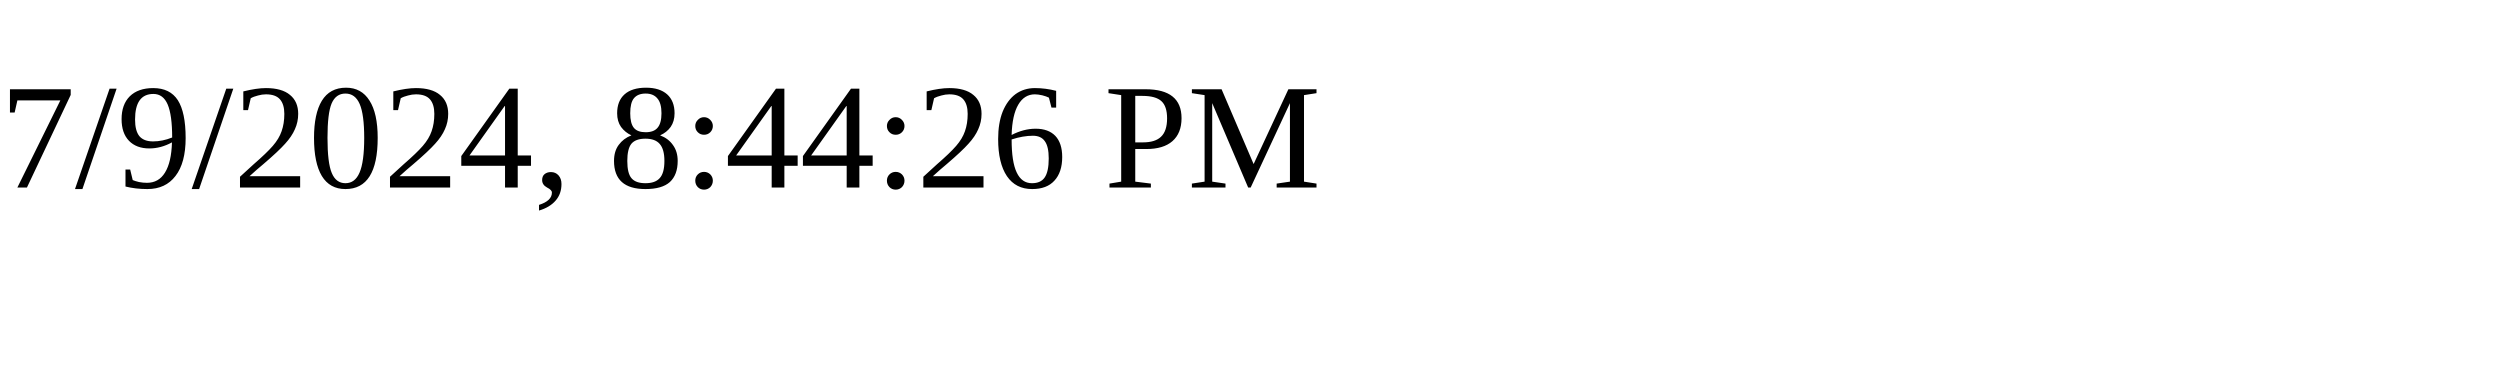
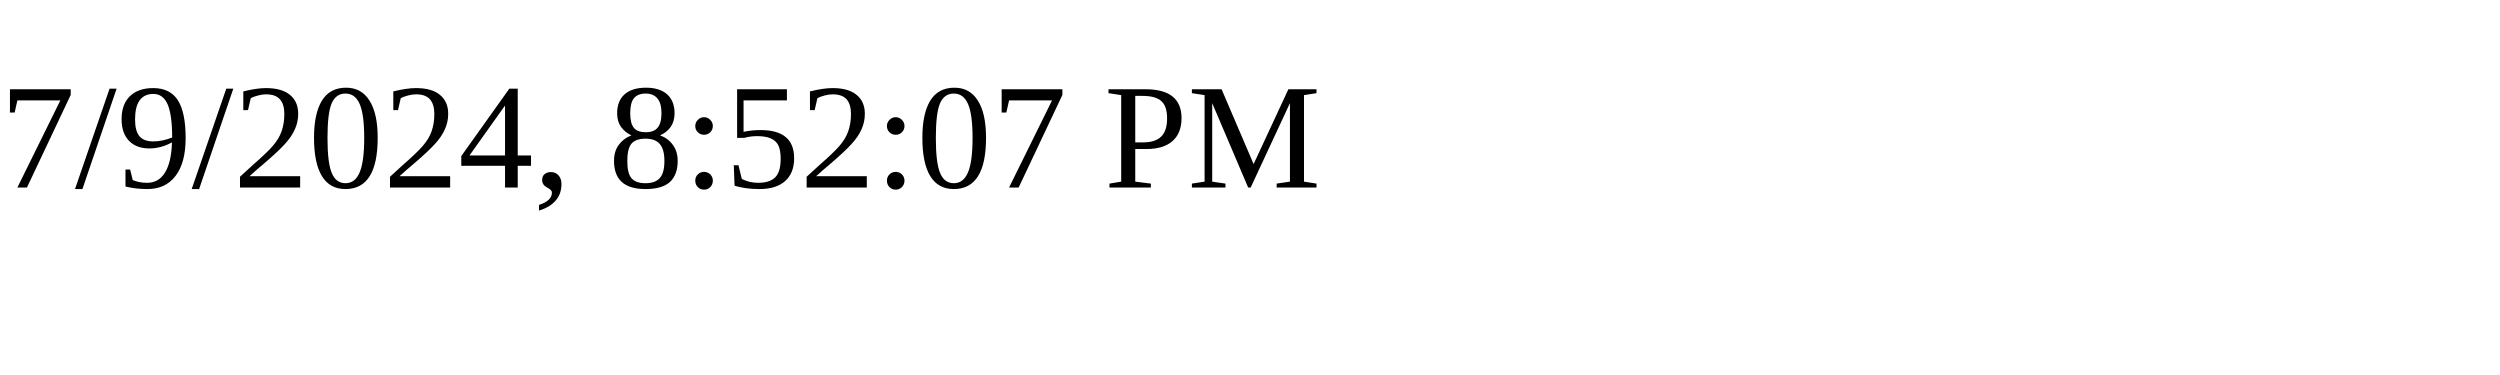
<svg xmlns="http://www.w3.org/2000/svg" height="30" width="200">
-   <text x="0" y="15">7/9/2024, 8:44:26 PM</text>
+   <text x="0" y="15">7/9/2024, 8:52:07 PM</text>
</svg>
